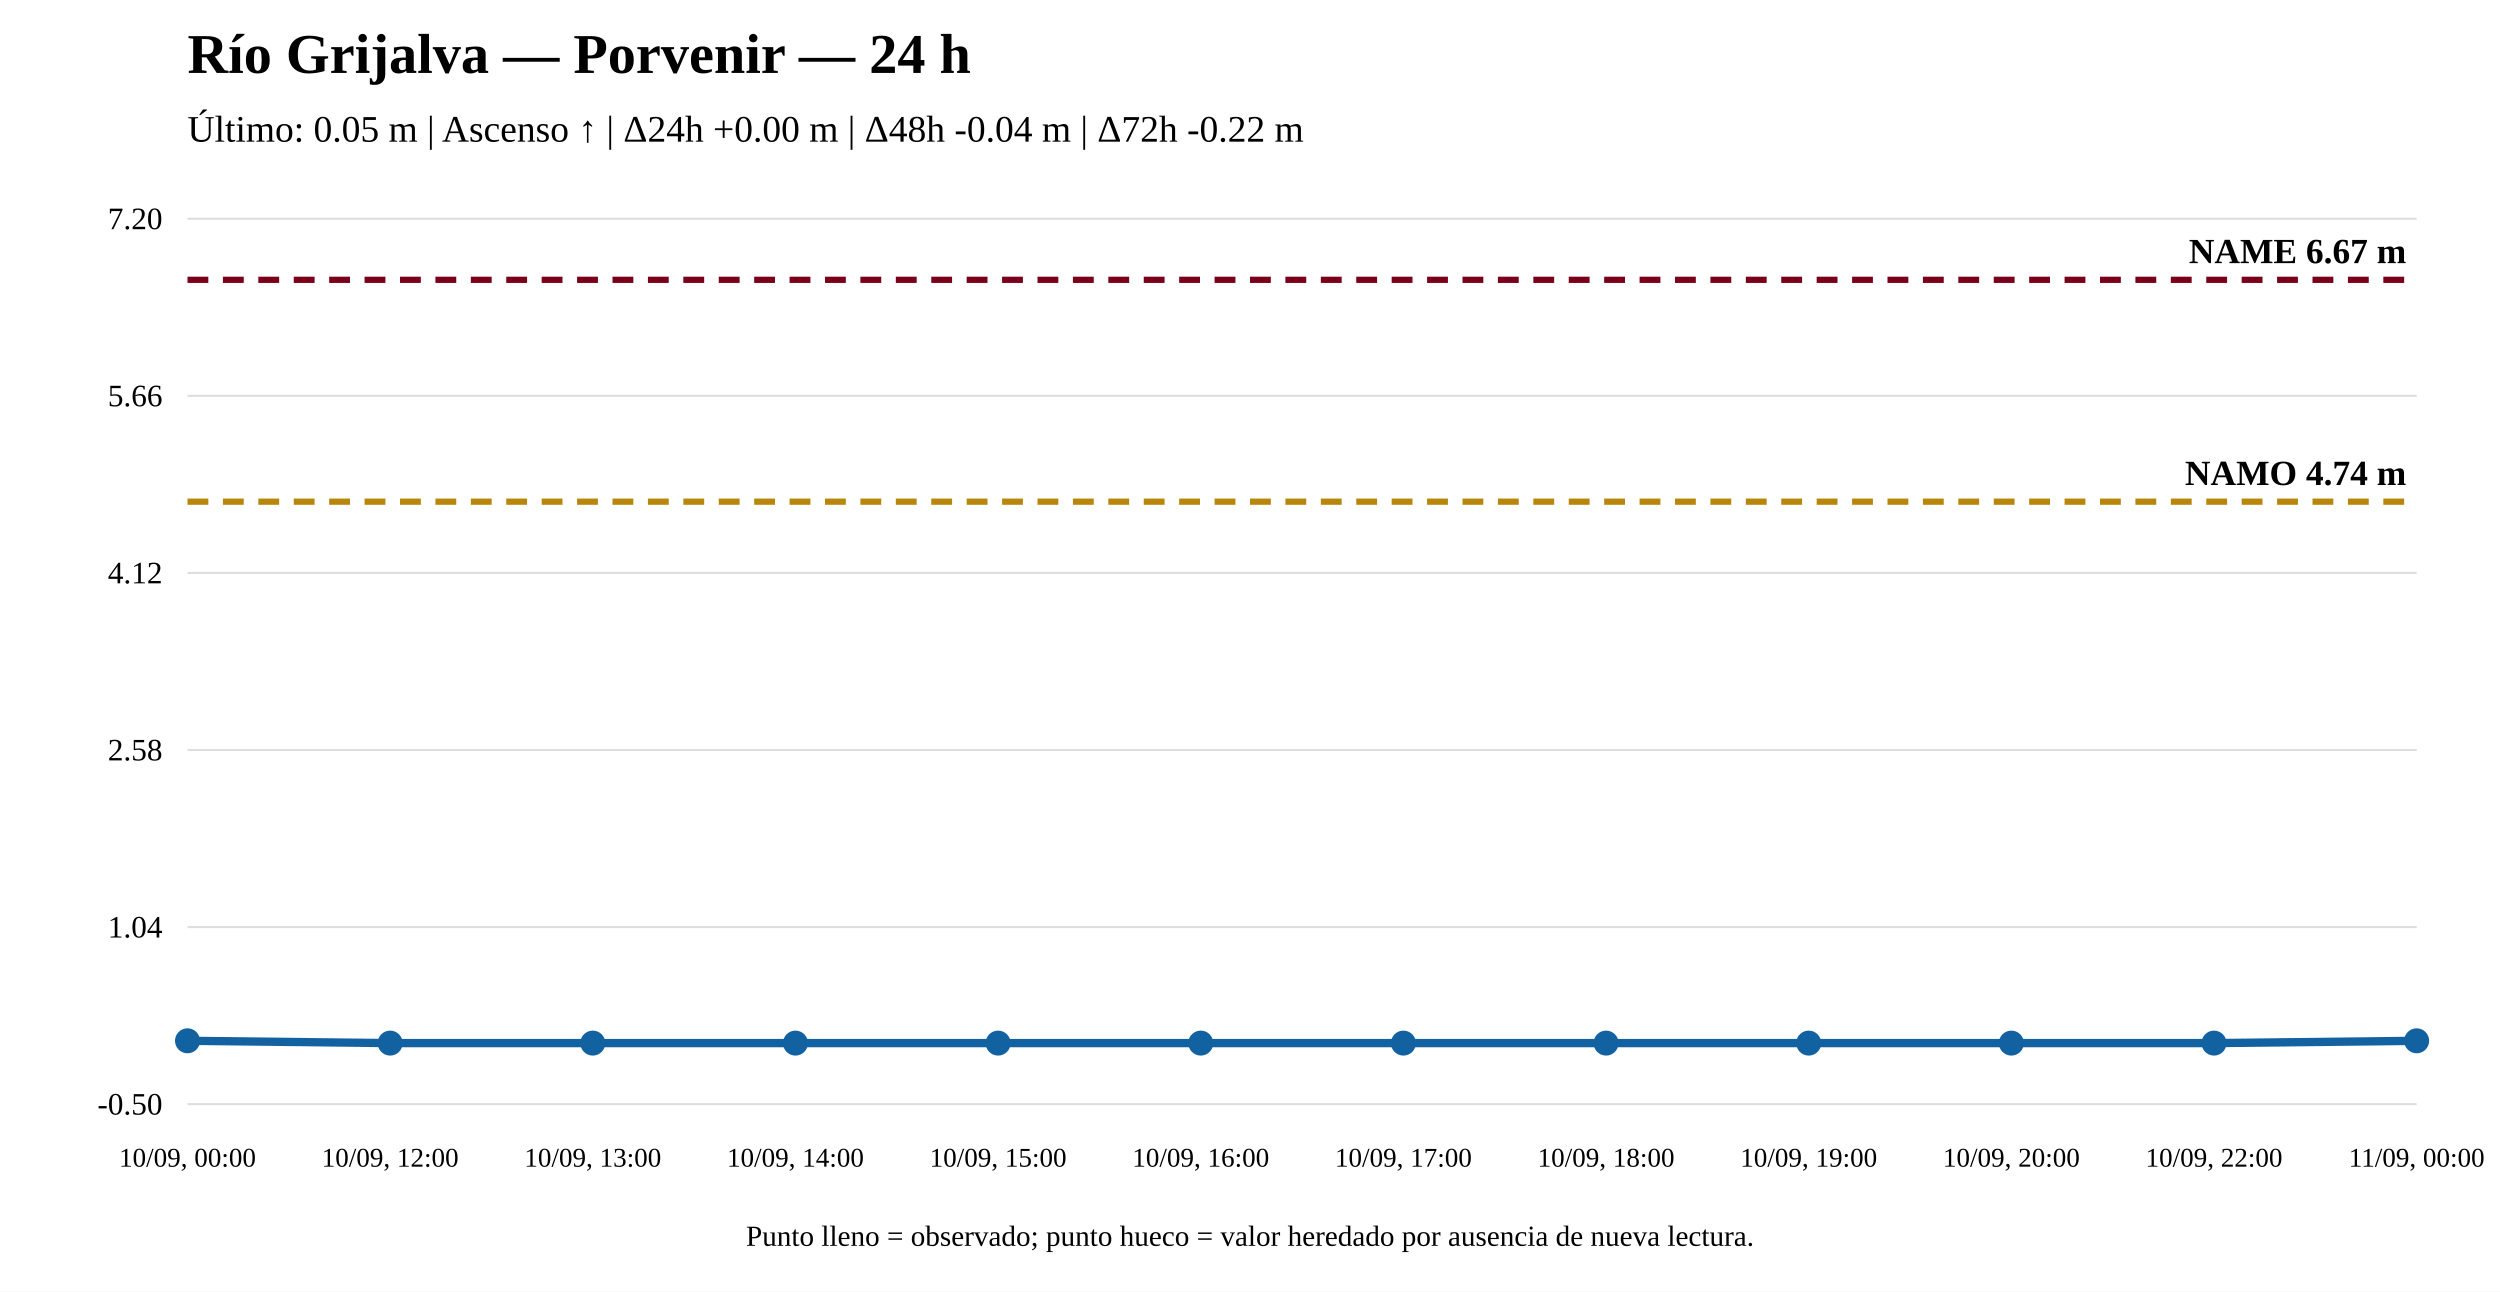
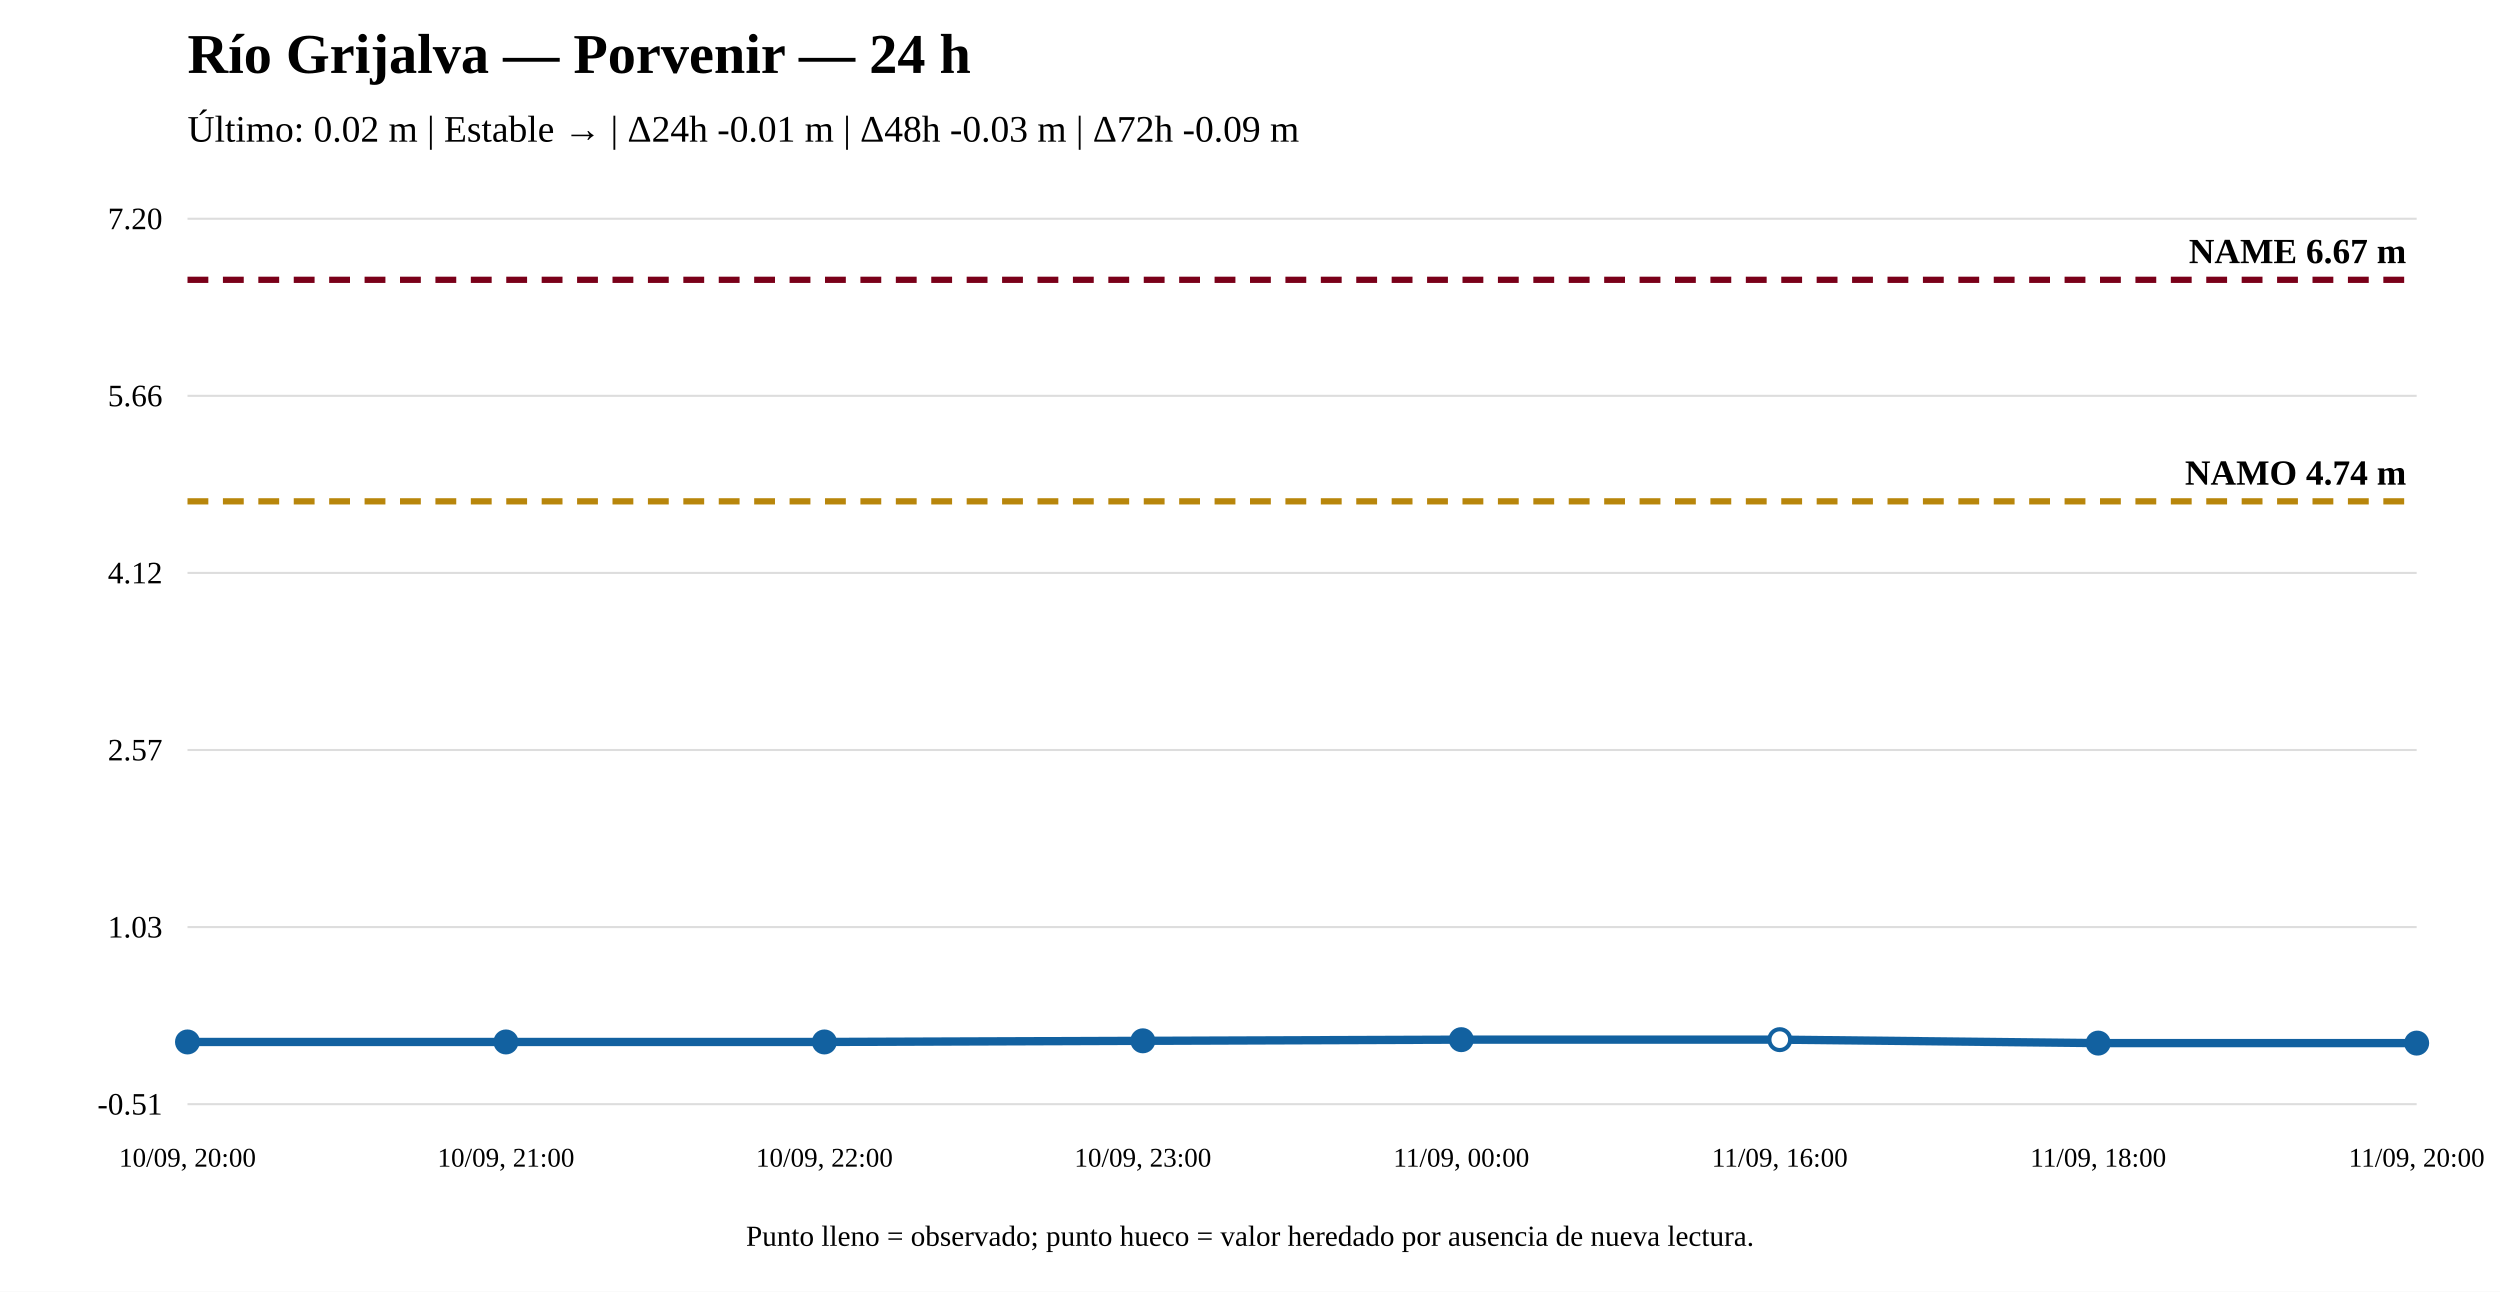
<svg xmlns="http://www.w3.org/2000/svg" width="1200" height="620" viewBox="0 0 1200 620">
  <rect width="100%" height="100%" fill="white" />
  <text x="90" y="35" font-size="27" font-weight="bold">Río Grijalva — Porvenir — 24 h</text>
-   <text x="90" y="68" font-size="18">Último: 0.05 m | Ascenso ↑ | Δ24h +0.00 m | Δ48h -0.04 m | Δ72h -0.22 m</text>
+   <text x="90" y="68" font-size="18">Último: 0.02 m | Estable → | Δ24h -0.01 m | Δ48h -0.03 m | Δ72h -0.09 m</text>
  <line x1="90" y1="530" x2="1160" y2="530" stroke="#ddd" />
  <line x1="90" y1="445" x2="1160" y2="445" stroke="#ddd" />
  <line x1="90" y1="360" x2="1160" y2="360" stroke="#ddd" />
  <line x1="90" y1="275" x2="1160" y2="275" stroke="#ddd" />
  <line x1="90" y1="190" x2="1160" y2="190" stroke="#ddd" />
  <line x1="90" y1="105" x2="1160" y2="105" stroke="#ddd" />
-   <text x="78" y="535" text-anchor="end" font-size="15">-0.50</text>
-   <text x="78" y="450" text-anchor="end" font-size="15">1.04</text>
-   <text x="78" y="365" text-anchor="end" font-size="15">2.58</text>
+   <text x="78" y="535" text-anchor="end" font-size="15">-0.51</text>
+   <text x="78" y="450" text-anchor="end" font-size="15">1.03</text>
+   <text x="78" y="365" text-anchor="end" font-size="15">2.57</text>
  <text x="78" y="280" text-anchor="end" font-size="15">4.12</text>
  <text x="78" y="195" text-anchor="end" font-size="15">5.66</text>
  <text x="78" y="110" text-anchor="end" font-size="15">7.20</text>
-   <line x1="90" y1="240.803" x2="1160" y2="240.803" stroke="#b8860b" stroke-width="3" stroke-dasharray="10 7" />
-   <text x="1155" y="232.803" text-anchor="end" font-size="17" font-weight="bold">NAMO 4.74 m</text>
+   <line x1="90" y1="240.643" x2="1160" y2="240.643" stroke="#b8860b" stroke-width="3" stroke-dasharray="10 7" />
+   <text x="1155" y="232.643" text-anchor="end" font-size="17" font-weight="bold">NAMO 4.74 m</text>
  <line x1="90" y1="134.31" x2="1160" y2="134.31" stroke="#7a0019" stroke-width="3" stroke-dasharray="10 7" />
  <text x="1155" y="126.31" text-anchor="end" font-size="17" font-weight="bold">NAME 6.67 m</text>
-   <polyline fill="none" stroke="#1261a0" stroke-width="4" points="90,499.586 187.273,500.69 284.545,500.69 381.818,500.69 479.091,500.69 576.364,500.69 673.636,500.69 770.909,500.69 868.182,500.69 965.455,500.69 1062.727,500.69 1160,499.586" />
-   <circle cx="90" cy="499.586" r="5" fill="#1261a0" stroke="#1261a0" stroke-width="2" />
-   <circle cx="187.273" cy="500.69" r="5" fill="#1261a0" stroke="#1261a0" stroke-width="2" />
-   <circle cx="284.545" cy="500.69" r="5" fill="#1261a0" stroke="#1261a0" stroke-width="2" />
-   <circle cx="381.818" cy="500.69" r="5" fill="#1261a0" stroke="#1261a0" stroke-width="2" />
-   <circle cx="479.091" cy="500.69" r="5" fill="#1261a0" stroke="#1261a0" stroke-width="2" />
-   <circle cx="576.364" cy="500.69" r="5" fill="#1261a0" stroke="#1261a0" stroke-width="2" />
-   <circle cx="673.636" cy="500.69" r="5" fill="#1261a0" stroke="#1261a0" stroke-width="2" />
-   <circle cx="770.909" cy="500.69" r="5" fill="#1261a0" stroke="#1261a0" stroke-width="2" />
-   <circle cx="868.182" cy="500.69" r="5" fill="#1261a0" stroke="#1261a0" stroke-width="2" />
-   <circle cx="965.455" cy="500.69" r="5" fill="#1261a0" stroke="#1261a0" stroke-width="2" />
-   <circle cx="1062.727" cy="500.69" r="5" fill="#1261a0" stroke="#1261a0" stroke-width="2" />
-   <circle cx="1160" cy="499.586" r="5" fill="#1261a0" stroke="#1261a0" stroke-width="2" />
-   <text x="90" y="560" text-anchor="middle" font-size="13">10/09, 00:00</text>
-   <text x="187.273" y="560" text-anchor="middle" font-size="13">10/09, 12:00</text>
-   <text x="284.545" y="560" text-anchor="middle" font-size="13">10/09, 13:00</text>
-   <text x="381.818" y="560" text-anchor="middle" font-size="13">10/09, 14:00</text>
-   <text x="479.091" y="560" text-anchor="middle" font-size="13">10/09, 15:00</text>
-   <text x="576.364" y="560" text-anchor="middle" font-size="13">10/09, 16:00</text>
-   <text x="673.636" y="560" text-anchor="middle" font-size="13">10/09, 17:00</text>
-   <text x="770.909" y="560" text-anchor="middle" font-size="13">10/09, 18:00</text>
-   <text x="868.182" y="560" text-anchor="middle" font-size="13">10/09, 19:00</text>
-   <text x="965.455" y="560" text-anchor="middle" font-size="13">10/09, 20:00</text>
-   <text x="1062.727" y="560" text-anchor="middle" font-size="13">10/09, 22:00</text>
-   <text x="1160" y="560" text-anchor="middle" font-size="13">11/09, 00:00</text>
+   <polyline fill="none" stroke="#1261a0" stroke-width="4" points="90,500.139 242.857,500.139 395.714,500.139 548.571,499.588 701.429,499.037 854.286,499.037 1007.143,500.69 1160,500.69" />
+   <circle cx="90" cy="500.139" r="5" fill="#1261a0" stroke="#1261a0" stroke-width="2" />
+   <circle cx="242.857" cy="500.139" r="5" fill="#1261a0" stroke="#1261a0" stroke-width="2" />
+   <circle cx="395.714" cy="500.139" r="5" fill="#1261a0" stroke="#1261a0" stroke-width="2" />
+   <circle cx="548.571" cy="499.588" r="5" fill="#1261a0" stroke="#1261a0" stroke-width="2" />
+   <circle cx="701.429" cy="499.037" r="5" fill="#1261a0" stroke="#1261a0" stroke-width="2" />
+   <circle cx="854.286" cy="499.037" r="5" fill="white" stroke="#1261a0" stroke-width="2" />
+   <circle cx="1007.143" cy="500.69" r="5" fill="#1261a0" stroke="#1261a0" stroke-width="2" />
+   <circle cx="1160" cy="500.69" r="5" fill="#1261a0" stroke="#1261a0" stroke-width="2" />
+   <text x="90" y="560" text-anchor="middle" font-size="13">10/09, 20:00</text>
+   <text x="242.857" y="560" text-anchor="middle" font-size="13">10/09, 21:00</text>
+   <text x="395.714" y="560" text-anchor="middle" font-size="13">10/09, 22:00</text>
+   <text x="548.571" y="560" text-anchor="middle" font-size="13">10/09, 23:00</text>
+   <text x="701.429" y="560" text-anchor="middle" font-size="13">11/09, 00:00</text>
+   <text x="854.286" y="560" text-anchor="middle" font-size="13">11/09, 16:00</text>
+   <text x="1007.143" y="560" text-anchor="middle" font-size="13">11/09, 18:00</text>
+   <text x="1160" y="560" text-anchor="middle" font-size="13">11/09, 20:00</text>
  <text x="600" y="598" text-anchor="middle" font-size="14">Punto lleno = observado; punto hueco = valor heredado por ausencia de nueva lectura.</text>
</svg>
